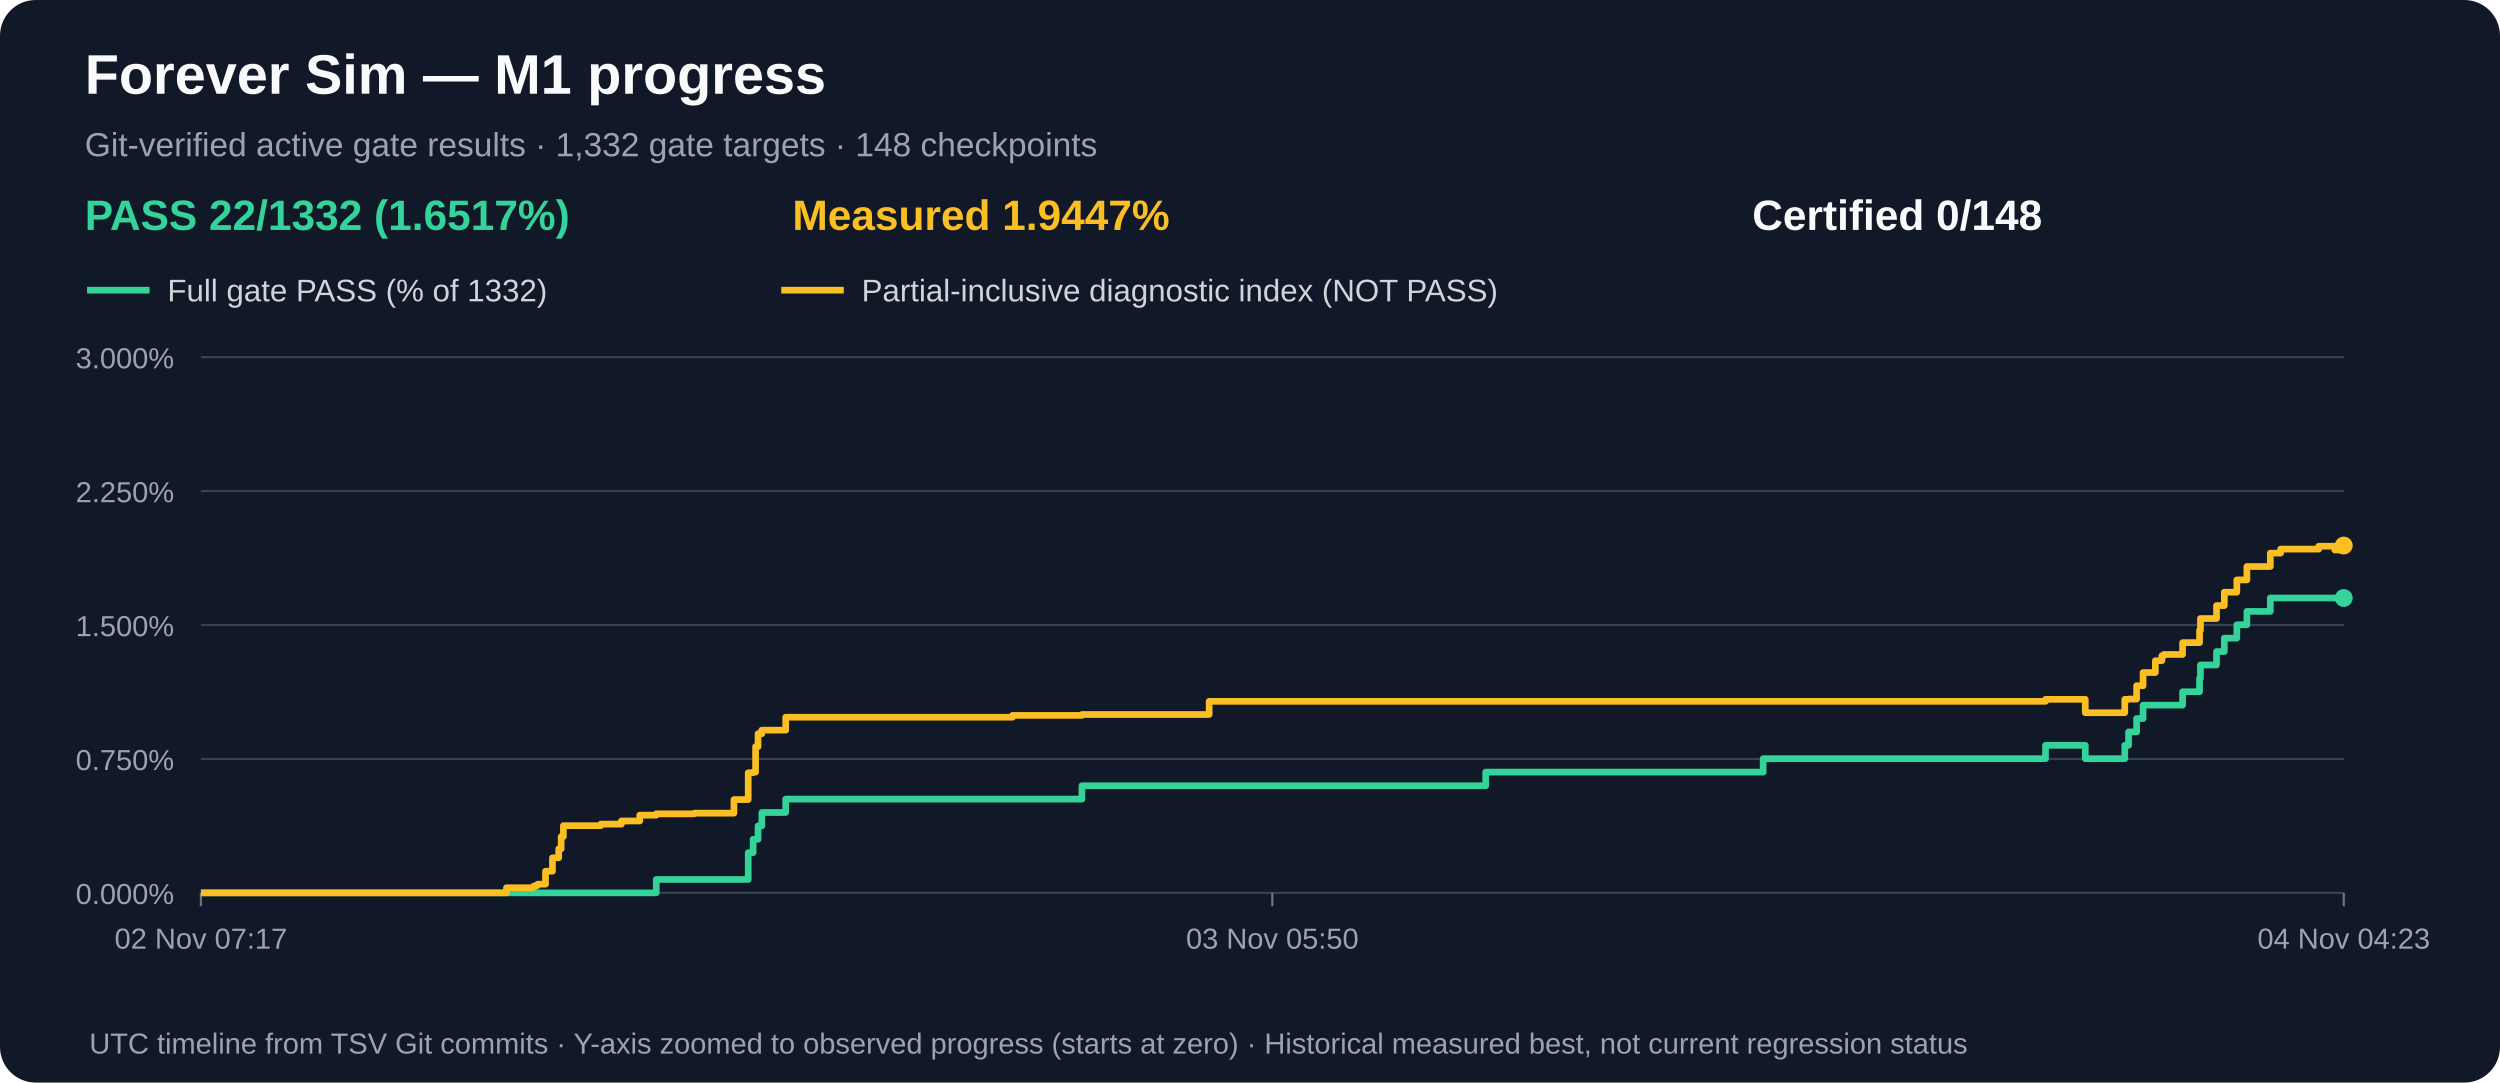
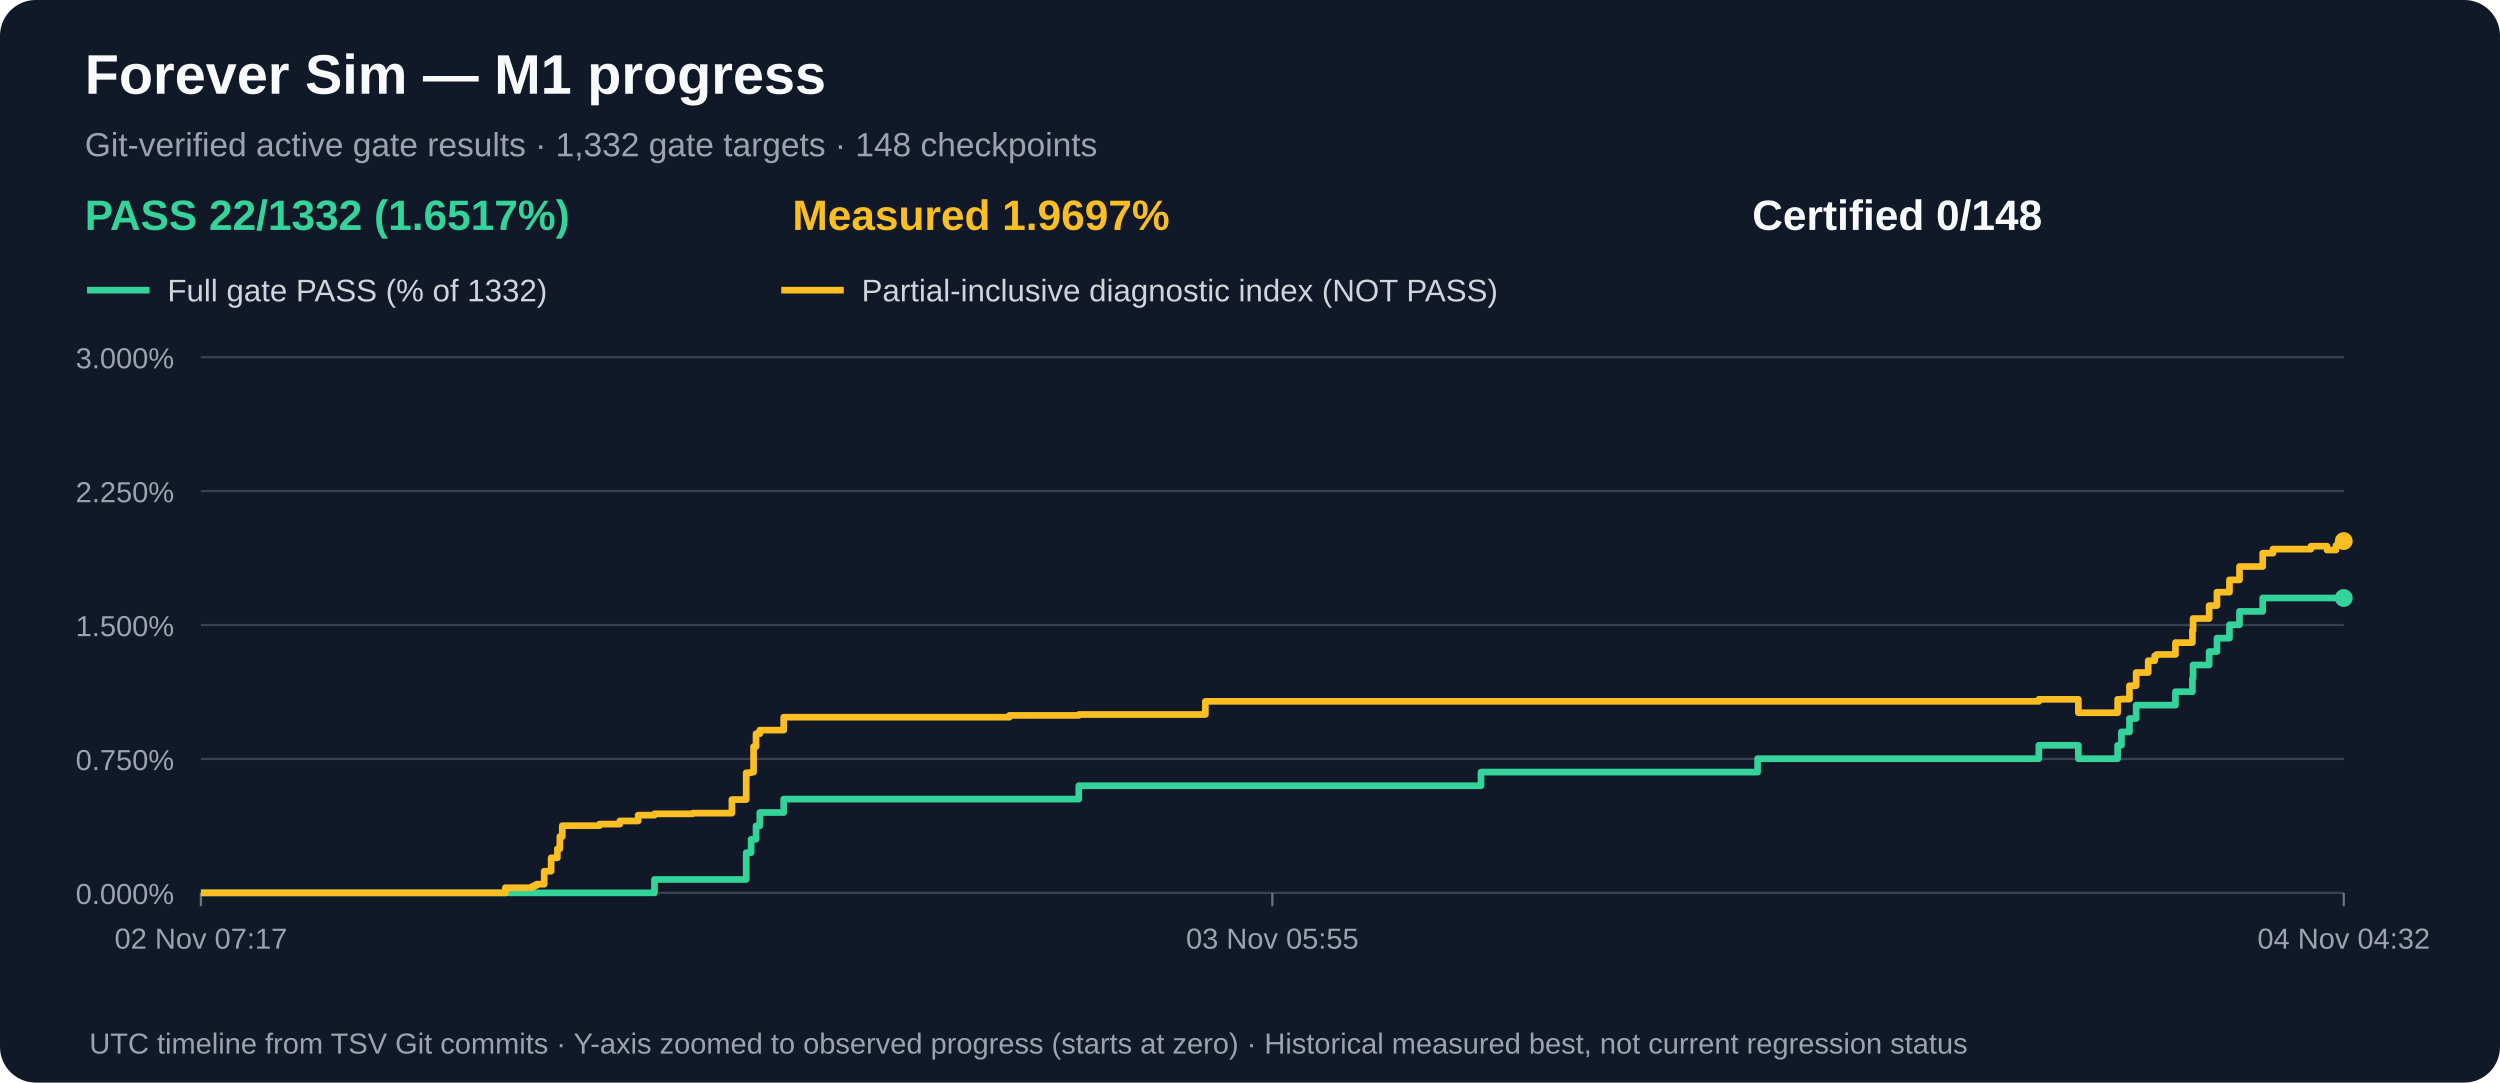
<svg xmlns="http://www.w3.org/2000/svg" width="1120" height="485" viewBox="0 0 1120 485" role="img" aria-label="M1 gate acceptance and measured partial progress over time">
  <rect width="1120" height="485" rx="16" fill="#111827" />
  <text x="38" y="42" fill="#f9fafb" font-family="Arial,sans-serif" font-size="25" font-weight="bold">Forever Sim — M1 progress</text>
  <text x="38" y="70" fill="#9ca3af" font-family="Arial,sans-serif" font-size="15">Git-verified active gate results · 1,332 gate targets · 148 checkpoints</text>
  <text x="38" y="103" fill="#34d399" font-family="Arial,sans-serif" font-size="19" font-weight="bold">PASS 22/1332 (1.6517%)</text>
-   <text x="355" y="103" fill="#fbbf24" font-family="Arial,sans-serif" font-size="19" font-weight="bold">Measured 1.9447%</text>
+   <text x="355" y="103" fill="#fbbf24" font-family="Arial,sans-serif" font-size="19" font-weight="bold">Measured 1.9697%</text>
  <text x="785" y="103" fill="#f9fafb" font-family="Arial,sans-serif" font-size="19" font-weight="bold">Certified 0/148</text>
  <line x1="39" y1="130" x2="67" y2="130" stroke="#34d399" stroke-width="3" />
  <text x="75" y="135" fill="#d1d5db" font-family="Arial,sans-serif" font-size="14">Full gate PASS (% of 1332)</text>
  <line x1="350" y1="130" x2="378" y2="130" stroke="#fbbf24" stroke-width="3" />
  <text x="386" y="135" fill="#d1d5db" font-family="Arial,sans-serif" font-size="14">Partial-inclusive diagnostic index (NOT PASS)</text>
  <line x1="90" y1="400.0" x2="1050" y2="400.0" stroke="#374151" stroke-width="1" />
  <text x="78" y="405.0" text-anchor="end" fill="#9ca3af" font-family="Arial,sans-serif" font-size="13">0.000%</text>
  <line x1="90" y1="340.0" x2="1050" y2="340.0" stroke="#374151" stroke-width="1" />
  <text x="78" y="345.0" text-anchor="end" fill="#9ca3af" font-family="Arial,sans-serif" font-size="13">0.750%</text>
  <line x1="90" y1="280.0" x2="1050" y2="280.0" stroke="#374151" stroke-width="1" />
  <text x="78" y="285.0" text-anchor="end" fill="#9ca3af" font-family="Arial,sans-serif" font-size="13">1.500%</text>
  <line x1="90" y1="220.0" x2="1050" y2="220.0" stroke="#374151" stroke-width="1" />
  <text x="78" y="225.0" text-anchor="end" fill="#9ca3af" font-family="Arial,sans-serif" font-size="13">2.250%</text>
  <line x1="90" y1="160.0" x2="1050" y2="160.0" stroke="#374151" stroke-width="1" />
  <text x="78" y="165.0" text-anchor="end" fill="#9ca3af" font-family="Arial,sans-serif" font-size="13">3.000%</text>
  <line x1="90.0" y1="400" x2="90.0" y2="406" stroke="#6b7280" />
  <text x="90.0" y="425" text-anchor="middle" fill="#9ca3af" font-family="Arial,sans-serif" font-size="13">02 Nov 07:17</text>
  <line x1="570.0" y1="400" x2="570.0" y2="406" stroke="#6b7280" />
-   <text x="570.0" y="425" text-anchor="middle" fill="#9ca3af" font-family="Arial,sans-serif" font-size="13">03 Nov 05:50</text>
+   <text x="570.0" y="425" text-anchor="middle" fill="#9ca3af" font-family="Arial,sans-serif" font-size="13">03 Nov 05:55</text>
  <line x1="1050.0" y1="400" x2="1050.0" y2="406" stroke="#6b7280" />
-   <text x="1050.0" y="425" text-anchor="middle" fill="#9ca3af" font-family="Arial,sans-serif" font-size="13">04 Nov 04:23</text>
-   <path d="M 90.0 400.0 H 107.6 V 400.0 H 120.4 V 400.0 H 226.9 V 400.0 H 233.2 V 400.0 H 238.7 V 400.0 H 239.8 V 400.0 H 240.9 V 400.0 H 244.4 V 400.0 H 247.5 V 400.0 H 250.3 V 400.0 H 251.4 V 400.0 H 252.4 V 400.0 H 261.9 V 400.0 H 261.9 V 400.0 H 269.2 V 400.0 H 278.4 V 400.0 H 286.6 V 400.0 H 294.0 V 394.0 H 311.1 V 394.0 H 328.8 V 394.0 H 335.2 V 382.0 H 337.4 V 376.0 H 338.5 V 376.0 H 339.6 V 370.0 H 341.3 V 364.0 H 342.2 V 364.0 H 346.4 V 364.0 H 352.0 V 358.0 H 366.1 V 358.0 H 453.6 V 358.0 H 484.7 V 352.0 H 498.4 V 352.0 H 541.7 V 352.0 H 665.6 V 345.9 H 789.9 V 339.9 H 804.8 V 339.9 H 807.4 V 339.9 H 807.5 V 339.9 H 916.4 V 333.9 H 934.2 V 339.9 H 951.9 V 333.9 H 953.6 V 327.9 H 957.2 V 321.9 H 960.1 V 315.9 H 965.6 V 315.9 H 968.5 V 315.9 H 969.4 V 315.9 H 977.8 V 309.9 H 985.4 V 303.9 H 985.8 V 297.9 H 993.0 V 291.9 H 996.5 V 285.9 H 1002.1 V 279.9 H 1006.6 V 273.9 H 1017.1 V 267.9 H 1021.7 V 267.9 H 1038.8 V 267.9 H 1046.0 V 267.9 H 1050.0 V 267.9" fill="none" stroke="#34d399" stroke-width="3" stroke-linejoin="round" />
+   <text x="1050.0" y="425" text-anchor="middle" fill="#9ca3af" font-family="Arial,sans-serif" font-size="13">04 Nov 04:32</text>
+   <path d="M 90.0 400.0 H 107.5 V 400.0 H 120.3 V 400.0 H 226.4 V 400.0 H 232.6 V 400.0 H 238.2 V 400.0 H 239.3 V 400.0 H 240.4 V 400.0 H 243.8 V 400.0 H 246.9 V 400.0 H 249.7 V 400.0 H 250.8 V 400.0 H 251.9 V 400.0 H 261.2 V 400.0 H 261.3 V 400.0 H 268.6 V 400.0 H 277.7 V 400.0 H 285.9 V 400.0 H 293.2 V 394.0 H 310.3 V 394.0 H 327.9 V 394.0 H 334.3 V 382.0 H 336.5 V 376.0 H 337.6 V 376.0 H 338.7 V 370.0 H 340.4 V 364.0 H 341.3 V 364.0 H 345.5 V 364.0 H 351.1 V 358.0 H 365.0 V 358.0 H 452.2 V 358.0 H 483.3 V 352.0 H 497.0 V 352.0 H 540.0 V 352.0 H 663.5 V 345.9 H 787.4 V 339.9 H 802.2 V 339.9 H 804.7 V 339.9 H 804.9 V 339.9 H 913.4 V 333.9 H 931.1 V 339.9 H 948.7 V 333.9 H 950.4 V 327.9 H 954.0 V 321.9 H 957.0 V 315.9 H 962.4 V 315.9 H 965.3 V 315.9 H 966.2 V 315.9 H 974.6 V 309.9 H 982.2 V 303.9 H 982.5 V 297.9 H 989.7 V 291.9 H 993.2 V 285.9 H 998.8 V 279.9 H 1003.3 V 273.9 H 1013.7 V 267.9 H 1018.3 V 267.9 H 1035.3 V 267.9 H 1042.5 V 267.9 H 1046.5 V 267.9 H 1050.0 V 267.9" fill="none" stroke="#34d399" stroke-width="3" stroke-linejoin="round" />
  <circle cx="1050.0" cy="267.9" r="4" fill="#34d399" />
-   <path d="M 90.0 400.0 H 107.6 V 400.0 H 120.4 V 400.0 H 226.9 V 397.7 H 233.2 V 397.7 H 238.7 V 397.2 H 239.8 V 396.7 H 240.9 V 396.1 H 244.4 V 390.3 H 247.5 V 384.3 H 250.3 V 380.3 H 251.4 V 374.8 H 252.4 V 369.9 H 261.9 V 369.9 H 261.9 V 369.9 H 269.2 V 369.2 H 278.4 V 367.8 H 286.6 V 365.2 H 294.0 V 364.6 H 311.1 V 364.3 H 328.8 V 358.2 H 335.2 V 346.2 H 337.4 V 345.9 H 338.5 V 334.5 H 339.6 V 328.7 H 341.3 V 327.1 H 342.2 V 327.1 H 346.4 V 327.1 H 352.0 V 321.3 H 366.1 V 321.3 H 453.6 V 320.5 H 484.7 V 320.1 H 498.4 V 320.1 H 541.7 V 314.2 H 665.6 V 314.2 H 789.9 V 314.2 H 804.8 V 314.2 H 807.4 V 314.2 H 807.5 V 314.2 H 916.4 V 313.3 H 934.2 V 319.3 H 951.9 V 313.3 H 953.6 V 313.2 H 957.2 V 307.2 H 960.1 V 301.3 H 965.6 V 296.0 H 968.5 V 293.8 H 969.4 V 293.2 H 977.8 V 287.9 H 985.4 V 282.4 H 985.8 V 277.1 H 993.0 V 271.3 H 996.5 V 265.3 H 1002.1 V 259.8 H 1006.6 V 253.8 H 1017.1 V 247.8 H 1021.7 V 246.0 H 1038.8 V 244.7 H 1046.0 V 246.4 H 1050.0 V 244.4" fill="none" stroke="#fbbf24" stroke-width="3" stroke-linejoin="round" />
-   <circle cx="1050.0" cy="244.4" r="4" fill="#fbbf24" />
+   <path d="M 90.0 400.0 H 107.5 V 400.0 H 120.3 V 400.0 H 226.4 V 397.7 H 232.6 V 397.7 H 238.2 V 397.2 H 239.3 V 396.7 H 240.4 V 396.1 H 243.8 V 390.3 H 246.9 V 384.3 H 249.7 V 380.3 H 250.8 V 374.8 H 251.9 V 369.9 H 261.2 V 369.9 H 261.3 V 369.9 H 268.6 V 369.2 H 277.7 V 367.8 H 285.9 V 365.2 H 293.2 V 364.6 H 310.3 V 364.3 H 327.9 V 358.2 H 334.3 V 346.2 H 336.5 V 345.9 H 337.6 V 334.5 H 338.7 V 328.7 H 340.4 V 327.1 H 341.3 V 327.1 H 345.5 V 327.1 H 351.1 V 321.3 H 365.0 V 321.3 H 452.2 V 320.5 H 483.3 V 320.1 H 497.0 V 320.1 H 540.0 V 314.2 H 663.5 V 314.2 H 787.4 V 314.2 H 802.2 V 314.2 H 804.7 V 314.2 H 804.9 V 314.2 H 913.4 V 313.3 H 931.1 V 319.3 H 948.7 V 313.3 H 950.4 V 313.2 H 954.0 V 307.2 H 957.0 V 301.3 H 962.4 V 296.0 H 965.3 V 293.8 H 966.2 V 293.2 H 974.6 V 287.9 H 982.2 V 282.4 H 982.5 V 277.1 H 989.7 V 271.3 H 993.2 V 265.3 H 998.8 V 259.8 H 1003.3 V 253.8 H 1013.7 V 247.8 H 1018.3 V 246.0 H 1035.3 V 244.7 H 1042.5 V 246.4 H 1046.5 V 244.4 H 1050.0 V 242.4" fill="none" stroke="#fbbf24" stroke-width="3" stroke-linejoin="round" />
+   <circle cx="1050.0" cy="242.4" r="4" fill="#fbbf24" />
  <text x="40" y="472" fill="#9ca3af" font-family="Arial,sans-serif" font-size="13">UTC timeline from TSV Git commits · Y-axis zoomed to observed progress (starts at zero) · Historical measured best, not current regression status</text>
</svg>
